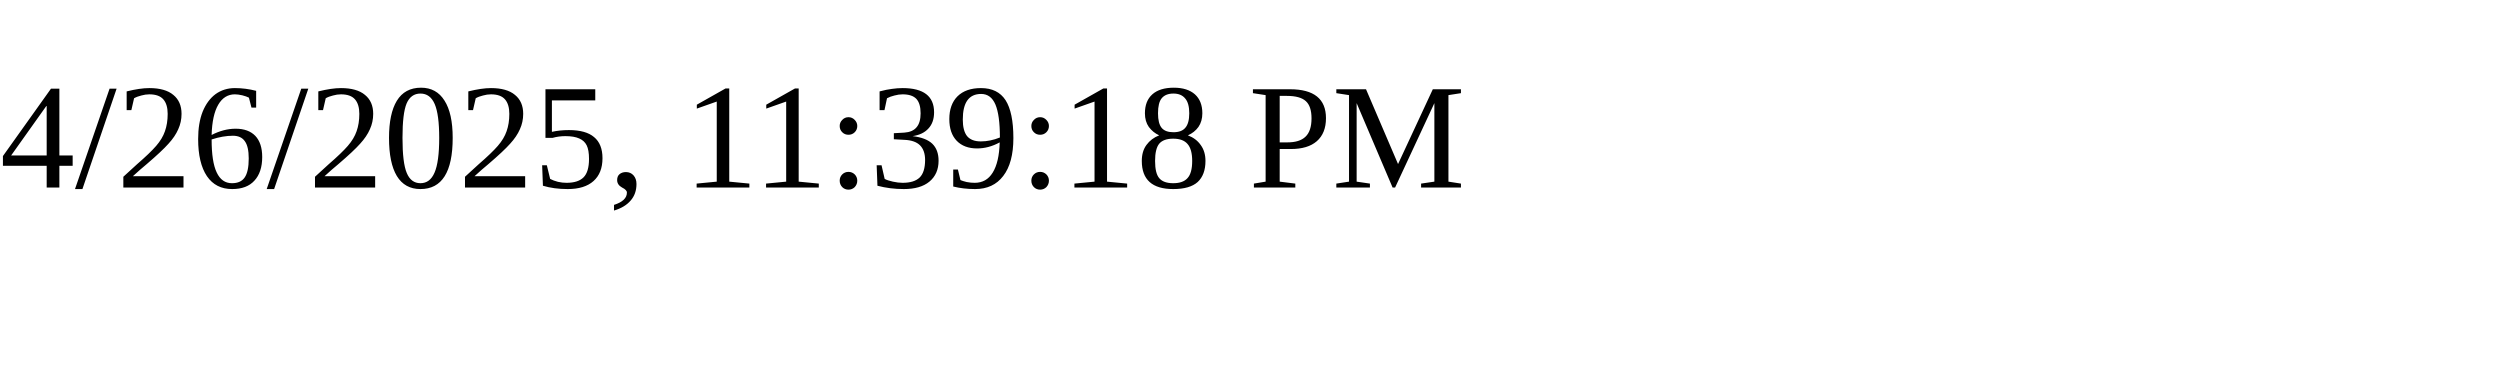
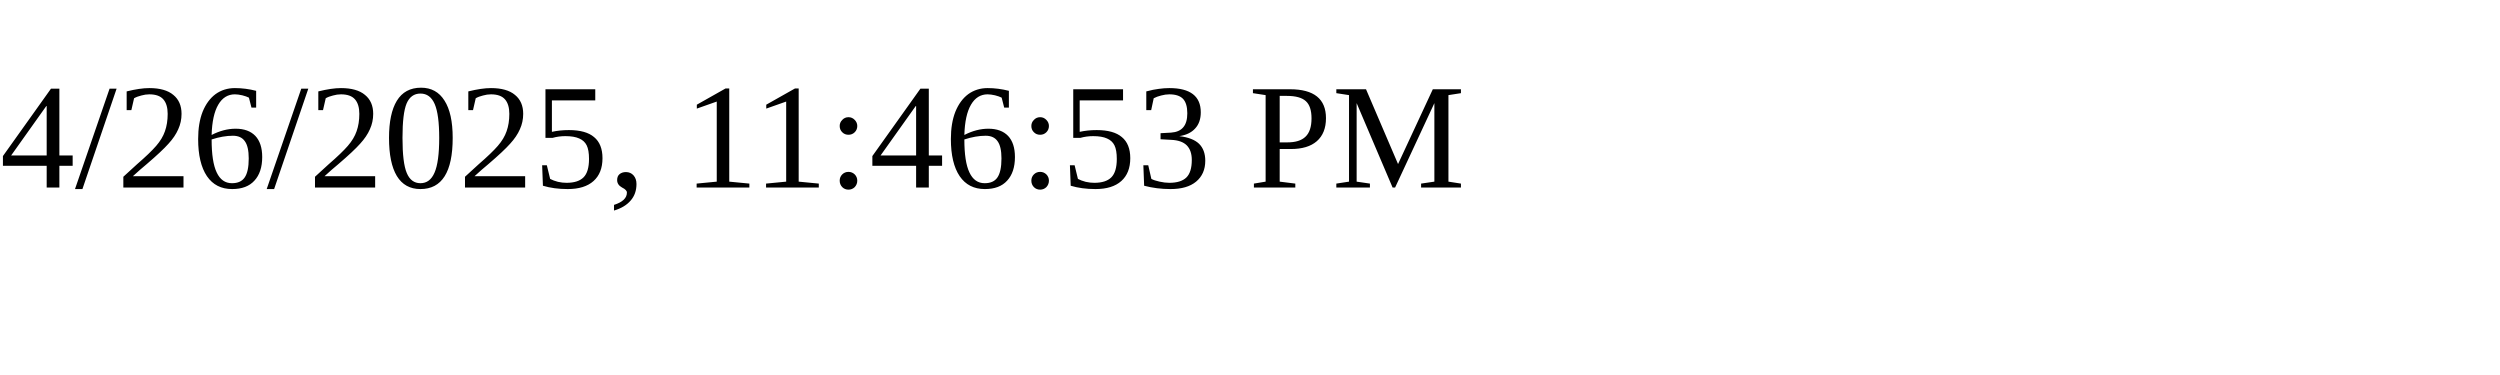
<svg xmlns="http://www.w3.org/2000/svg" height="30" width="200">
-   <text x="0" y="15">4/26/2025, 11:39:18 PM</text>
+   <text x="0" y="15">4/26/2025, 11:46:53 PM</text>
</svg>
